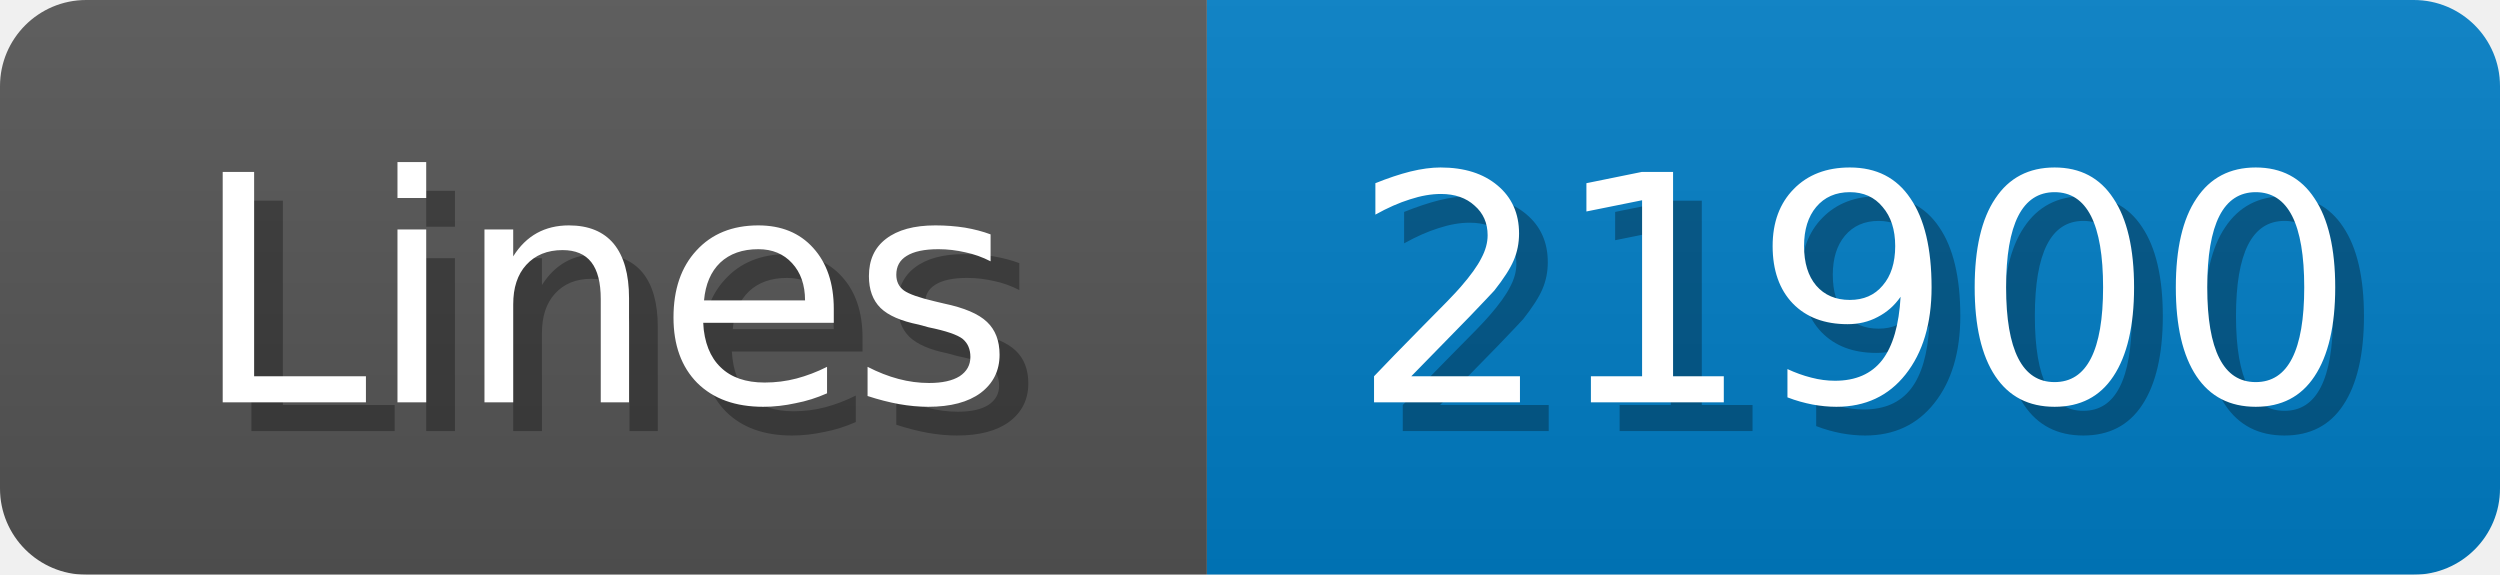
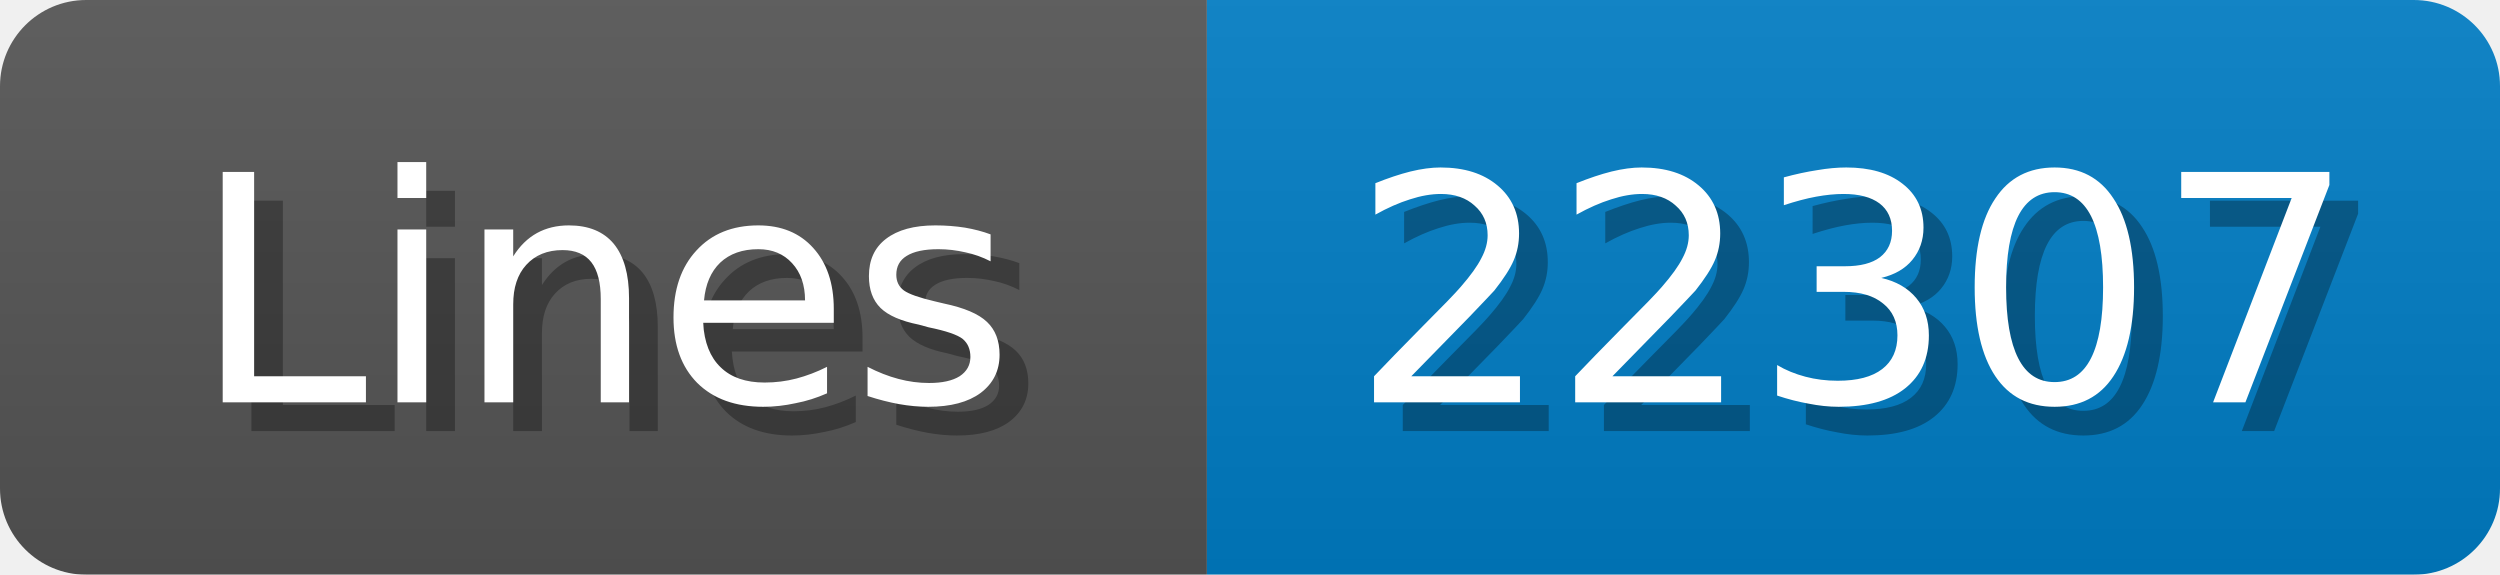
<svg xmlns="http://www.w3.org/2000/svg" width="87" height="20">
  <linearGradient id="b" x2="0" y2="100%">
    <stop offset="0" stop-color="#bbb" stop-opacity=".1" />
    <stop offset="1" stop-opacity=".1" />
  </linearGradient>
  <mask id="anybadge_1">
    <rect width="87" height="20" rx="3" fill="#fff" />
  </mask>
  <g mask="url(#anybadge_1)">
    <path fill="#555" d="M0 0h42v20H0z" />
    <path fill="#007ec6" d="M42 0h45v20H42z" />
    <path fill="url(#b)" d="M0 0h87v20H0z" />
  </g>
  <g fill="#fff" text-anchor="middle" font-family="DejaVu Sans,Verdana,Geneva,sans-serif" font-size="11">
    <text x="22.0" y="15" fill="#010101" fill-opacity=".3">Lines</text>
    <text x="21.0" y="14">Lines</text>
  </g>
  <g fill="#fff" text-anchor="middle" font-family="DejaVu Sans,Verdana,Geneva,sans-serif" font-size="11">
-     <text x="65.5" y="15" fill="#010101" fill-opacity=".3">21900</text>
-     <text x="64.5" y="14">21900</text>
+     <text x="65.5" y="15" fill="#010101" fill-opacity=".3">22307</text>
+     <text x="64.5" y="14">22307</text>
  </g>
</svg>
